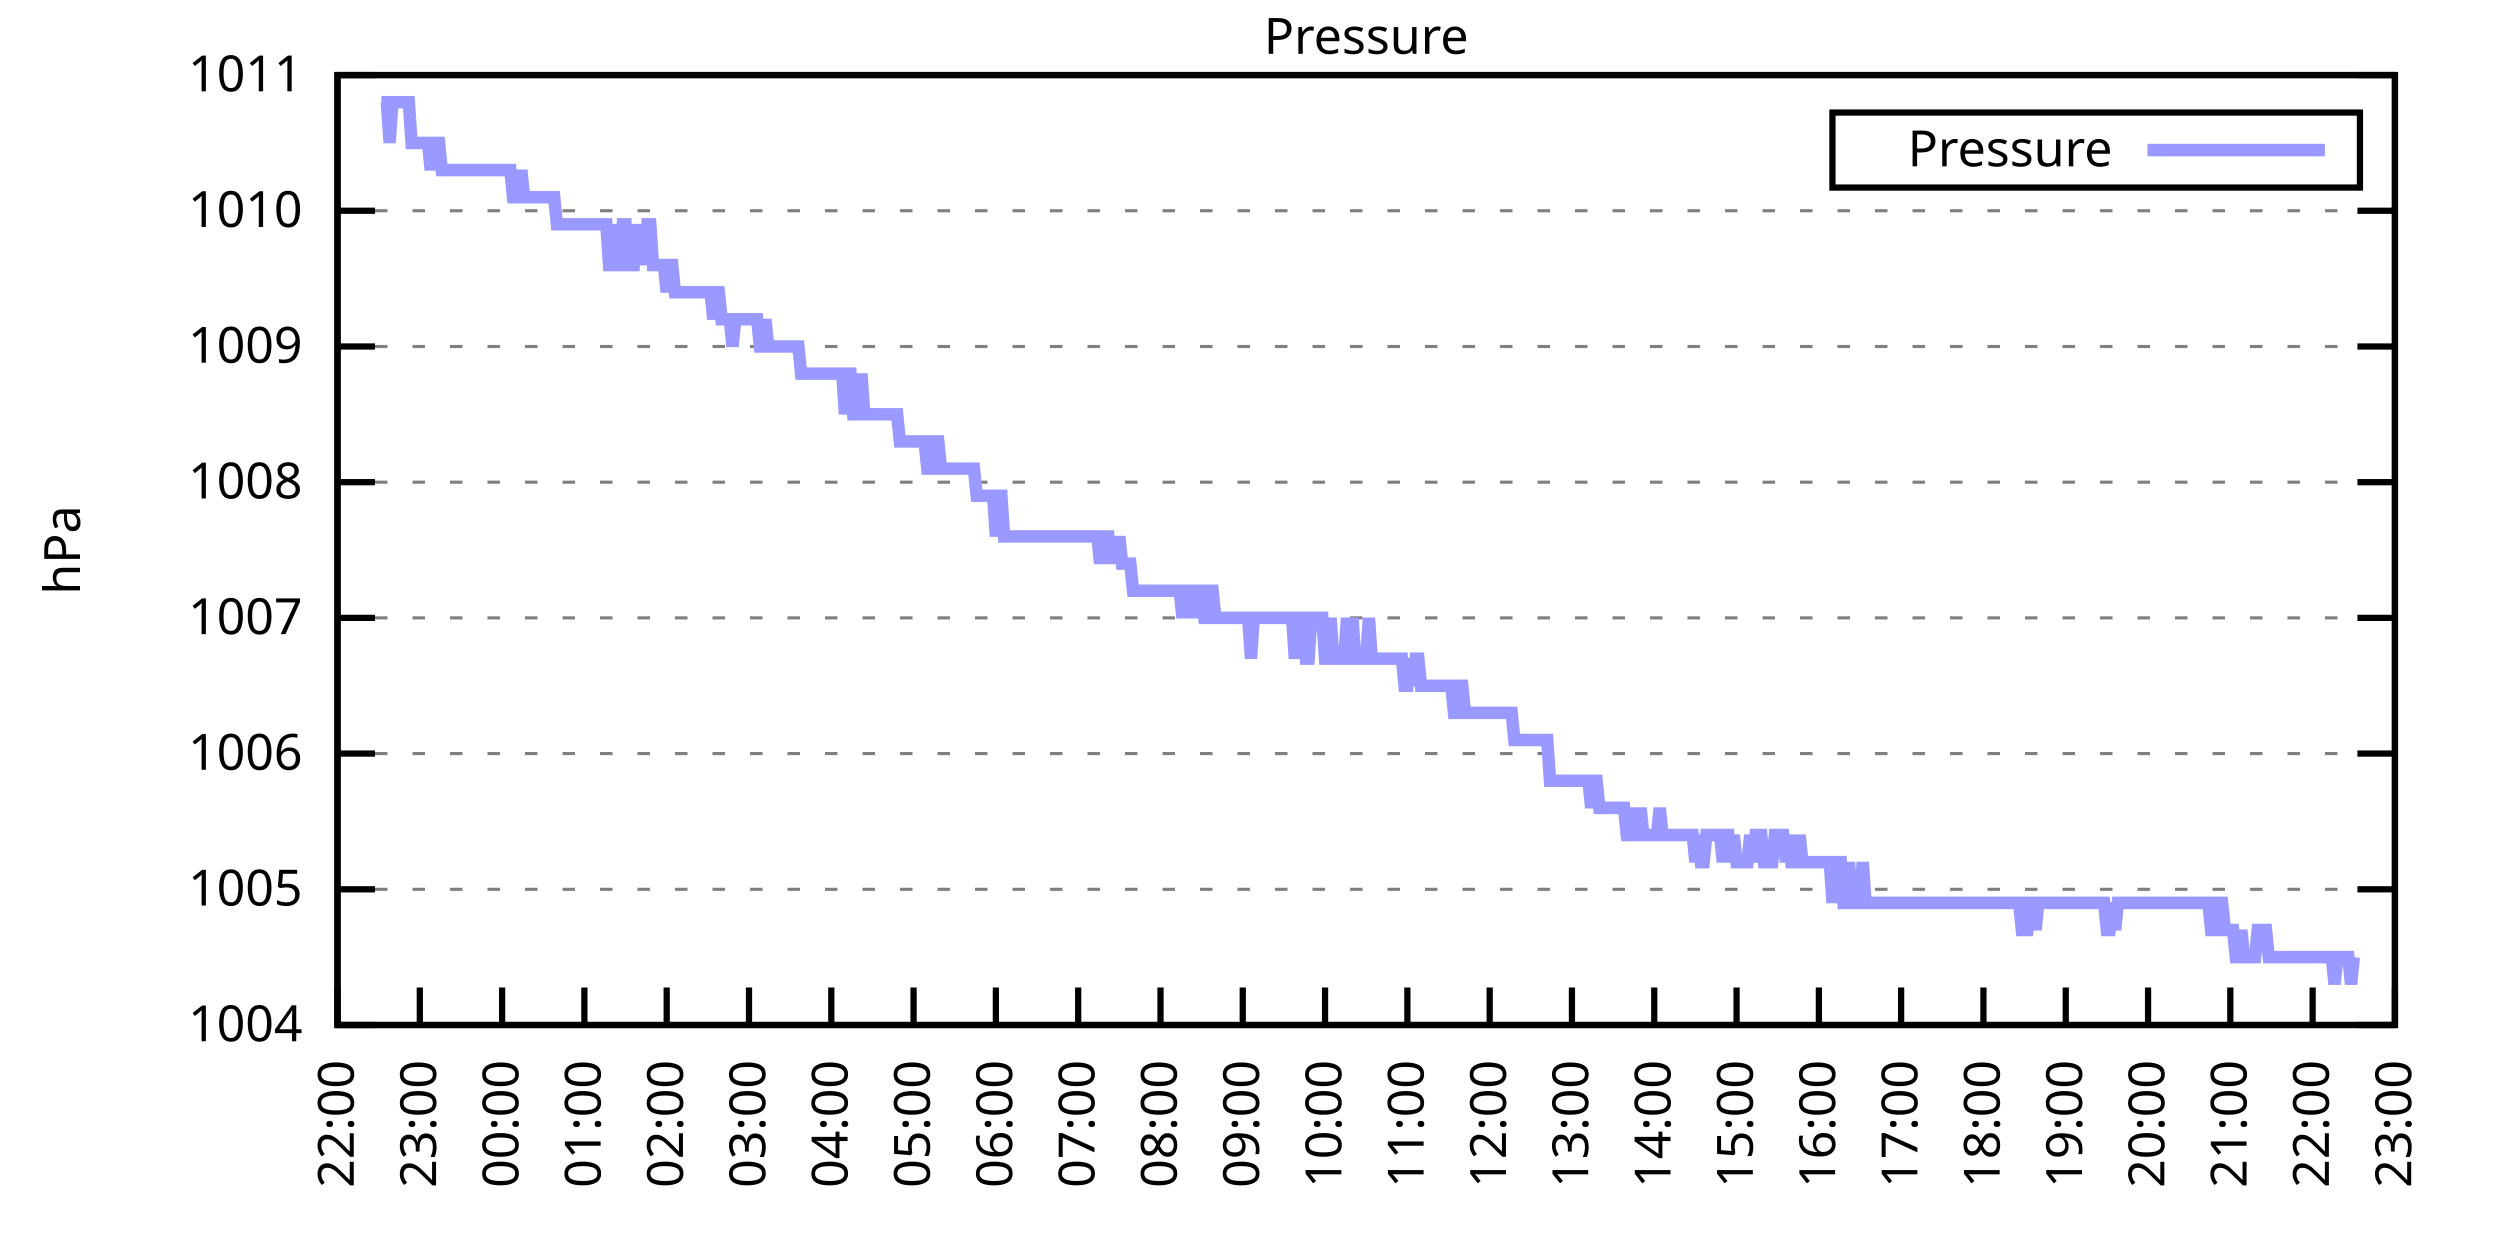
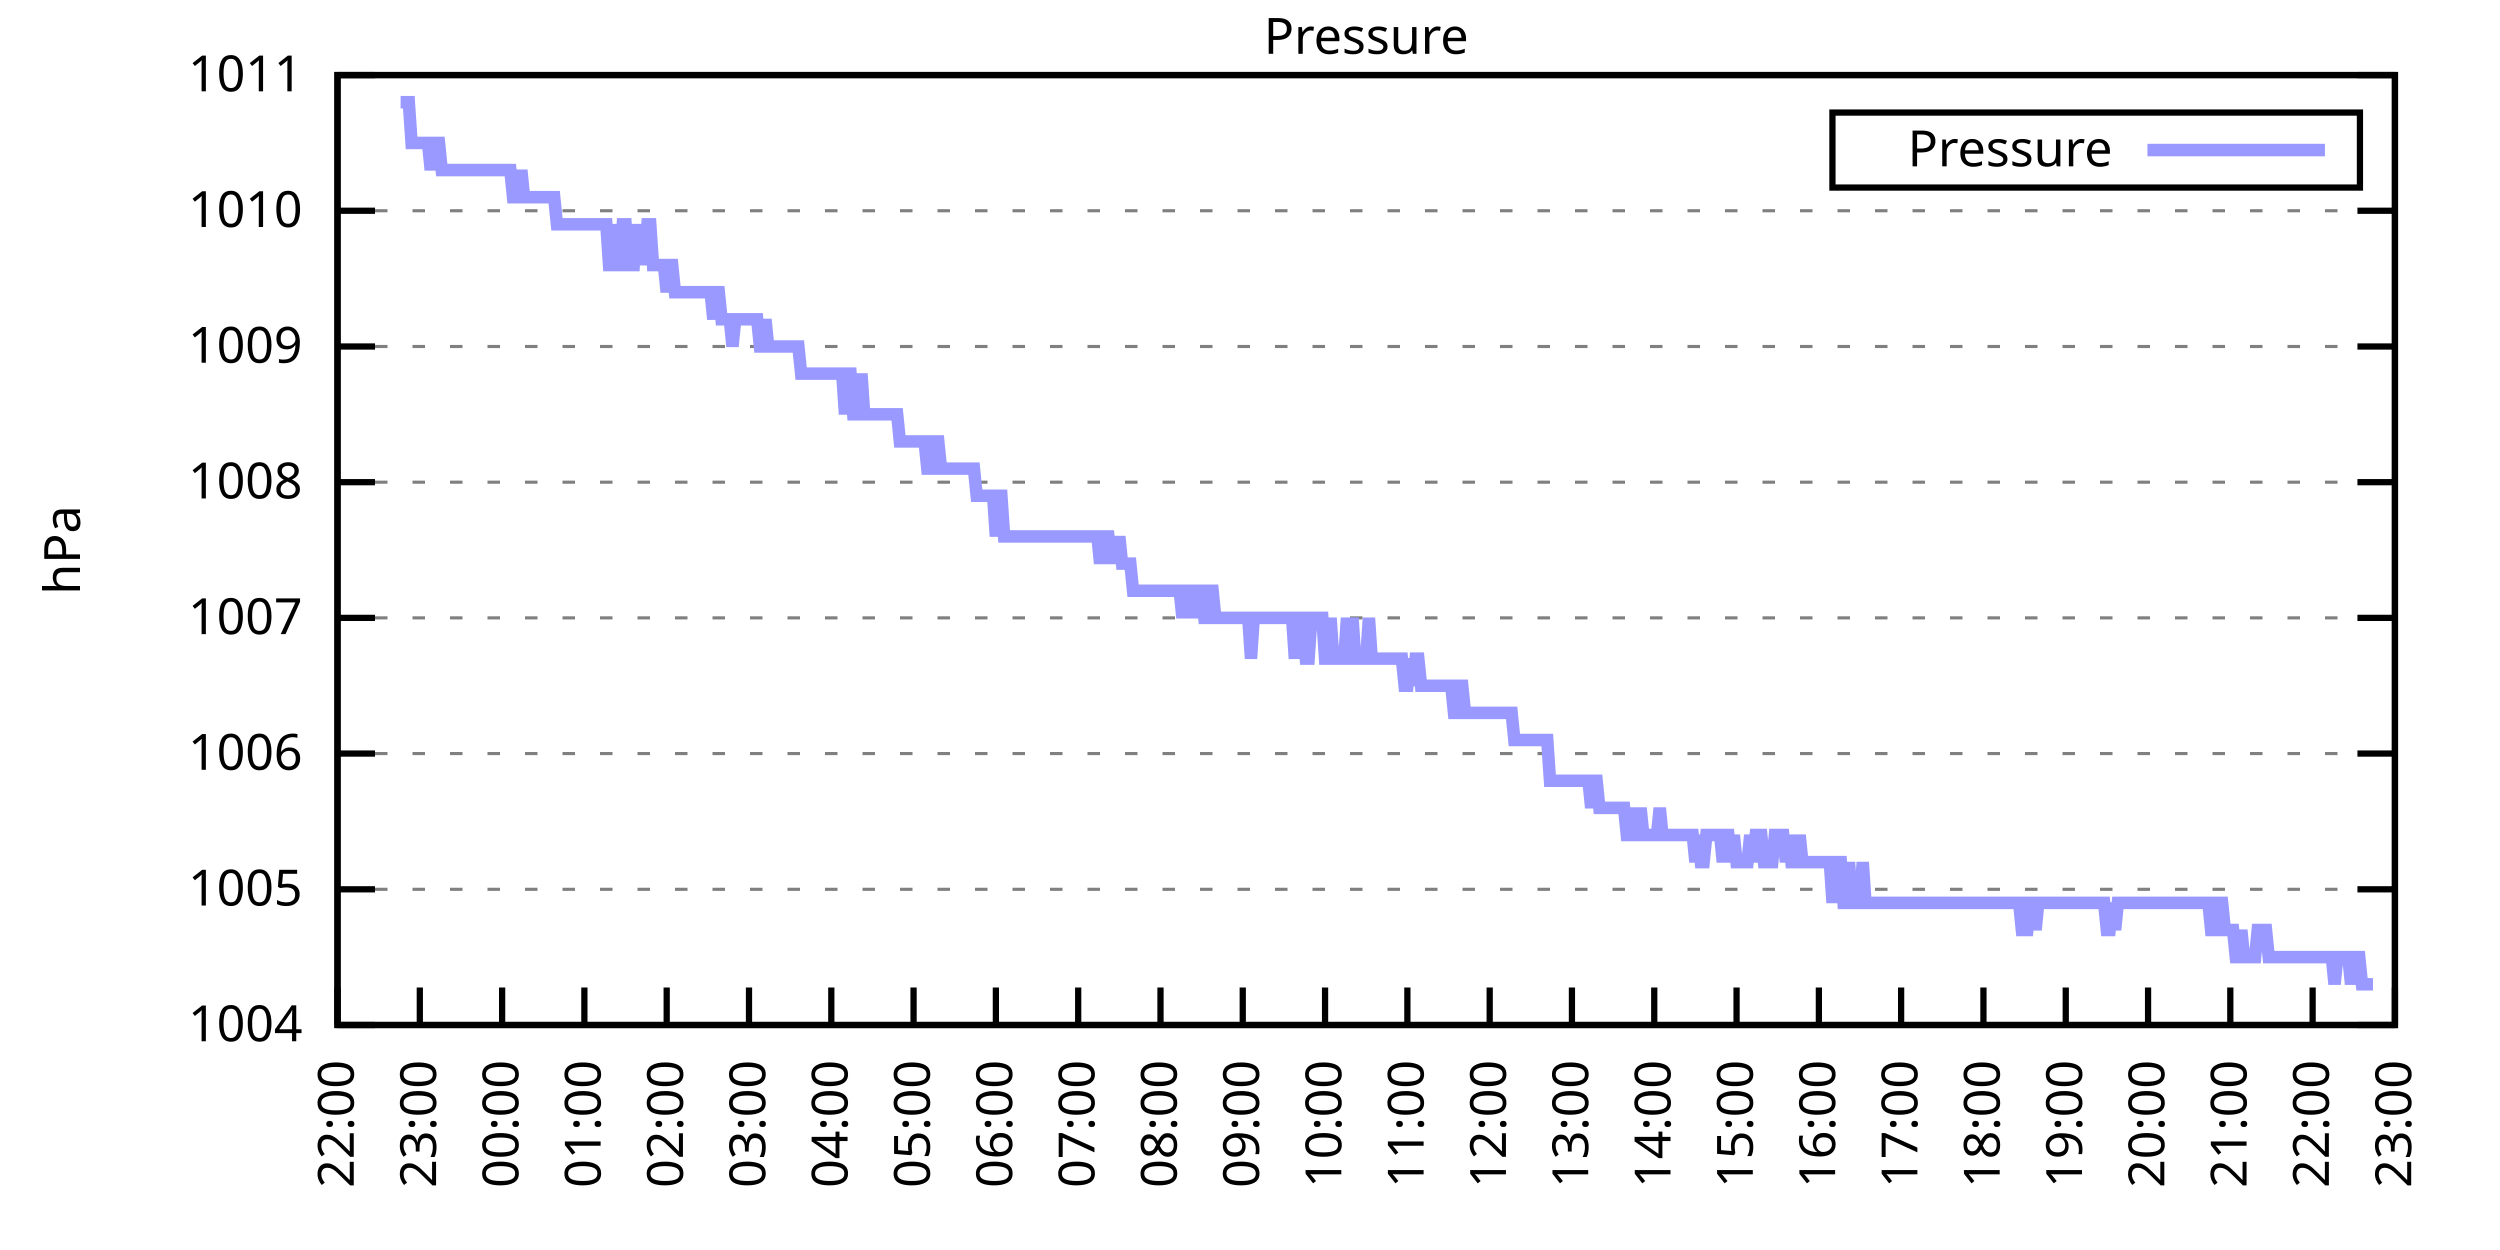
<svg xmlns="http://www.w3.org/2000/svg" xmlns:xlink="http://www.w3.org/1999/xlink" width="400" height="200" viewBox="0 0 400 200">
  <g id="gnuplot_canvas">
    <rect x="0" y="0" width="400" height="200" fill="none" />
    <defs>
      <circle id="gpDot" r="0.5" stroke-width="0.5" stroke="currentColor" />
      <path id="gpPt0" stroke-width="0.333" stroke="currentColor" d="M-1,0 h2 M0,-1 v2" />
      <path id="gpPt1" stroke-width="0.333" stroke="currentColor" d="M-1,-1 L1,1 M1,-1 L-1,1" />
      <path id="gpPt2" stroke-width="0.333" stroke="currentColor" d="M-1,0 L1,0 M0,-1 L0,1 M-1,-1 L1,1 M-1,1 L1,-1" />
      <rect id="gpPt3" stroke-width="0.333" stroke="currentColor" x="-1" y="-1" width="2" height="2" />
      <rect id="gpPt4" stroke-width="0.333" stroke="currentColor" fill="currentColor" x="-1" y="-1" width="2" height="2" />
      <circle id="gpPt5" stroke-width="0.333" stroke="currentColor" cx="0" cy="0" r="1" />
      <use xlink:href="#gpPt5" id="gpPt6" fill="currentColor" stroke="none" />
      <path id="gpPt7" stroke-width="0.333" stroke="currentColor" d="M0,-1.33 L-1.33,0.67 L1.33,0.67 z" />
      <use xlink:href="#gpPt7" id="gpPt8" fill="currentColor" stroke="none" />
      <use xlink:href="#gpPt7" id="gpPt9" stroke="currentColor" transform="rotate(180)" />
      <use xlink:href="#gpPt9" id="gpPt10" fill="currentColor" stroke="none" />
      <use xlink:href="#gpPt3" id="gpPt11" stroke="currentColor" transform="rotate(45)" />
      <use xlink:href="#gpPt11" id="gpPt12" fill="currentColor" stroke="none" />
      <path id="gpPt13" stroke-width="0.333" stroke="currentColor" d="M0,1.330 L1.265,0.411 L0.782,-1.067 L-0.782,-1.076 L-1.265,0.411 z" />
      <use xlink:href="#gpPt13" id="gpPt14" fill="currentColor" stroke="none" />
      <filter id="textbox" filterUnits="objectBoundingBox" x="0" y="0" height="1" width="1">
        <feFlood flood-color="white" flood-opacity="1" result="bgnd" />
        <feComposite in="SourceGraphic" in2="bgnd" operator="atop" />
      </filter>
      <filter id="greybox" filterUnits="objectBoundingBox" x="0" y="0" height="1" width="1">
        <feFlood flood-color="lightgrey" flood-opacity="1" result="grey" />
        <feComposite in="SourceGraphic" in2="grey" operator="atop" />
      </filter>
    </defs>
    <g fill="none" color="white" stroke="currentColor" stroke-width="1.00" stroke-linecap="butt" stroke-linejoin="miter">
</g>
    <g fill="none" color="black" stroke="currentColor" stroke-width="1.00" stroke-linecap="butt" stroke-linejoin="miter">
      <g stroke="none" shape-rendering="crispEdges">
        <polygon fill="rgb(255, 255, 255)" points="54.00,164.00 383.18,164.00 383.18,12.02 54.00,12.02 " />
      </g>
    </g>
    <g fill="none" color="black" stroke="currentColor" stroke-width="1.00" stroke-linecap="butt" stroke-linejoin="miter">
</g>
    <g fill="none" color="black" stroke="black" stroke-width="0.50" stroke-linecap="butt" stroke-linejoin="miter">
</g>
    <g fill="none" color="gray" stroke="currentColor" stroke-width="0.50" stroke-linecap="butt" stroke-linejoin="miter">
      <path stroke="gray" stroke-dasharray="2,4" class="gridline" d="M54.00,164.00 L383.19,164.00  " />
    </g>
    <g fill="none" color="gray" stroke="gray" stroke-width="1.00" stroke-linecap="butt" stroke-linejoin="miter">
</g>
    <g fill="none" color="black" stroke="currentColor" stroke-width="1.00" stroke-linecap="butt" stroke-linejoin="miter">
      <path stroke="black" d="M54.00,164.00 L60.00,164.00 M383.19,164.00 L377.19,164.00  " />
      <g transform="translate(48.40,166.60)" stroke="none" fill="black" font-family="Sans" font-size="8.00" text-anchor="end">
        <text>
          <tspan font-family="Sans"> 1004</tspan>
        </text>
      </g>
    </g>
    <g fill="none" color="black" stroke="currentColor" stroke-width="1.00" stroke-linecap="butt" stroke-linejoin="miter">
</g>
    <g fill="none" color="black" stroke="black" stroke-width="0.50" stroke-linecap="butt" stroke-linejoin="miter">
</g>
    <g fill="none" color="gray" stroke="currentColor" stroke-width="0.50" stroke-linecap="butt" stroke-linejoin="miter">
      <path stroke="gray" stroke-dasharray="2,4" class="gridline" d="M54.00,142.29 L383.19,142.29  " />
    </g>
    <g fill="none" color="gray" stroke="gray" stroke-width="1.00" stroke-linecap="butt" stroke-linejoin="miter">
</g>
    <g fill="none" color="black" stroke="currentColor" stroke-width="1.00" stroke-linecap="butt" stroke-linejoin="miter">
      <path stroke="black" d="M54.00,142.29 L60.00,142.29 M383.19,142.29 L377.19,142.29  " />
      <g transform="translate(48.40,144.89)" stroke="none" fill="black" font-family="Sans" font-size="8.00" text-anchor="end">
        <text>
          <tspan font-family="Sans"> 1005</tspan>
        </text>
      </g>
    </g>
    <g fill="none" color="black" stroke="currentColor" stroke-width="1.00" stroke-linecap="butt" stroke-linejoin="miter">
</g>
    <g fill="none" color="black" stroke="black" stroke-width="0.50" stroke-linecap="butt" stroke-linejoin="miter">
</g>
    <g fill="none" color="gray" stroke="currentColor" stroke-width="0.50" stroke-linecap="butt" stroke-linejoin="miter">
      <path stroke="gray" stroke-dasharray="2,4" class="gridline" d="M54.00,120.57 L383.19,120.57  " />
    </g>
    <g fill="none" color="gray" stroke="gray" stroke-width="1.00" stroke-linecap="butt" stroke-linejoin="miter">
</g>
    <g fill="none" color="black" stroke="currentColor" stroke-width="1.00" stroke-linecap="butt" stroke-linejoin="miter">
      <path stroke="black" d="M54.00,120.57 L60.00,120.57 M383.19,120.57 L377.19,120.57  " />
      <g transform="translate(48.40,123.17)" stroke="none" fill="black" font-family="Sans" font-size="8.00" text-anchor="end">
        <text>
          <tspan font-family="Sans"> 1006</tspan>
        </text>
      </g>
    </g>
    <g fill="none" color="black" stroke="currentColor" stroke-width="1.00" stroke-linecap="butt" stroke-linejoin="miter">
</g>
    <g fill="none" color="black" stroke="black" stroke-width="0.50" stroke-linecap="butt" stroke-linejoin="miter">
</g>
    <g fill="none" color="gray" stroke="currentColor" stroke-width="0.50" stroke-linecap="butt" stroke-linejoin="miter">
      <path stroke="gray" stroke-dasharray="2,4" class="gridline" d="M54.00,98.86 L383.19,98.86  " />
    </g>
    <g fill="none" color="gray" stroke="gray" stroke-width="1.00" stroke-linecap="butt" stroke-linejoin="miter">
</g>
    <g fill="none" color="black" stroke="currentColor" stroke-width="1.00" stroke-linecap="butt" stroke-linejoin="miter">
      <path stroke="black" d="M54.00,98.86 L60.00,98.86 M383.19,98.86 L377.19,98.86  " />
      <g transform="translate(48.40,101.46)" stroke="none" fill="black" font-family="Sans" font-size="8.00" text-anchor="end">
        <text>
          <tspan font-family="Sans"> 1007</tspan>
        </text>
      </g>
    </g>
    <g fill="none" color="black" stroke="currentColor" stroke-width="1.00" stroke-linecap="butt" stroke-linejoin="miter">
</g>
    <g fill="none" color="black" stroke="black" stroke-width="0.50" stroke-linecap="butt" stroke-linejoin="miter">
</g>
    <g fill="none" color="gray" stroke="currentColor" stroke-width="0.50" stroke-linecap="butt" stroke-linejoin="miter">
      <path stroke="gray" stroke-dasharray="2,4" class="gridline" d="M54.00,77.15 L383.19,77.15  " />
    </g>
    <g fill="none" color="gray" stroke="gray" stroke-width="1.00" stroke-linecap="butt" stroke-linejoin="miter">
</g>
    <g fill="none" color="black" stroke="currentColor" stroke-width="1.00" stroke-linecap="butt" stroke-linejoin="miter">
      <path stroke="black" d="M54.00,77.15 L60.00,77.15 M383.19,77.15 L377.19,77.15  " />
      <g transform="translate(48.40,79.75)" stroke="none" fill="black" font-family="Sans" font-size="8.00" text-anchor="end">
        <text>
          <tspan font-family="Sans"> 1008</tspan>
        </text>
      </g>
    </g>
    <g fill="none" color="black" stroke="currentColor" stroke-width="1.00" stroke-linecap="butt" stroke-linejoin="miter">
</g>
    <g fill="none" color="black" stroke="black" stroke-width="0.50" stroke-linecap="butt" stroke-linejoin="miter">
</g>
    <g fill="none" color="gray" stroke="currentColor" stroke-width="0.50" stroke-linecap="butt" stroke-linejoin="miter">
      <path stroke="gray" stroke-dasharray="2,4" class="gridline" d="M54.00,55.44 L383.19,55.44  " />
    </g>
    <g fill="none" color="gray" stroke="gray" stroke-width="1.00" stroke-linecap="butt" stroke-linejoin="miter">
</g>
    <g fill="none" color="black" stroke="currentColor" stroke-width="1.00" stroke-linecap="butt" stroke-linejoin="miter">
      <path stroke="black" d="M54.00,55.44 L60.00,55.44 M383.19,55.44 L377.19,55.44  " />
      <g transform="translate(48.40,58.04)" stroke="none" fill="black" font-family="Sans" font-size="8.00" text-anchor="end">
        <text>
          <tspan font-family="Sans"> 1009</tspan>
        </text>
      </g>
    </g>
    <g fill="none" color="black" stroke="currentColor" stroke-width="1.00" stroke-linecap="butt" stroke-linejoin="miter">
</g>
    <g fill="none" color="black" stroke="black" stroke-width="0.50" stroke-linecap="butt" stroke-linejoin="miter">
</g>
    <g fill="none" color="gray" stroke="currentColor" stroke-width="0.50" stroke-linecap="butt" stroke-linejoin="miter">
      <path stroke="gray" stroke-dasharray="2,4" class="gridline" d="M54.00,33.72 L383.19,33.72  " />
    </g>
    <g fill="none" color="gray" stroke="gray" stroke-width="1.00" stroke-linecap="butt" stroke-linejoin="miter">
</g>
    <g fill="none" color="black" stroke="currentColor" stroke-width="1.00" stroke-linecap="butt" stroke-linejoin="miter">
      <path stroke="black" d="M54.00,33.72 L60.00,33.72 M383.19,33.72 L377.19,33.72  " />
      <g transform="translate(48.40,36.32)" stroke="none" fill="black" font-family="Sans" font-size="8.00" text-anchor="end">
        <text>
          <tspan font-family="Sans"> 1010</tspan>
        </text>
      </g>
    </g>
    <g fill="none" color="black" stroke="currentColor" stroke-width="1.00" stroke-linecap="butt" stroke-linejoin="miter">
</g>
    <g fill="none" color="black" stroke="black" stroke-width="0.50" stroke-linecap="butt" stroke-linejoin="miter">
</g>
    <g fill="none" color="gray" stroke="currentColor" stroke-width="0.50" stroke-linecap="butt" stroke-linejoin="miter">
      <path stroke="gray" stroke-dasharray="2,4" class="gridline" d="M54.00,12.01 L383.19,12.01  " />
    </g>
    <g fill="none" color="gray" stroke="gray" stroke-width="1.00" stroke-linecap="butt" stroke-linejoin="miter">
</g>
    <g fill="none" color="black" stroke="currentColor" stroke-width="1.00" stroke-linecap="butt" stroke-linejoin="miter">
      <path stroke="black" d="M54.00,12.01 L60.00,12.01 M383.19,12.01 L377.19,12.01  " />
      <g transform="translate(48.40,14.61)" stroke="none" fill="black" font-family="Sans" font-size="8.00" text-anchor="end">
        <text>
          <tspan font-family="Sans"> 1011</tspan>
        </text>
      </g>
    </g>
    <g fill="none" color="black" stroke="currentColor" stroke-width="1.00" stroke-linecap="butt" stroke-linejoin="miter">
      <path stroke="black" d="M54.00,164.00 L54.00,158.00  " />
      <g transform="translate(56.60,169.60) rotate(270.00)" stroke="none" fill="black" font-family="Sans" font-size="8.00" text-anchor="end">
        <text>
          <tspan font-family="Sans">22:00</tspan>
        </text>
      </g>
    </g>
    <g fill="none" color="black" stroke="currentColor" stroke-width="1.00" stroke-linecap="butt" stroke-linejoin="miter">
      <path stroke="black" d="M67.17,164.00 L67.17,158.00  " />
      <g transform="translate(69.77,169.60) rotate(270.00)" stroke="none" fill="black" font-family="Sans" font-size="8.00" text-anchor="end">
        <text>
          <tspan font-family="Sans">23:00</tspan>
        </text>
      </g>
    </g>
    <g fill="none" color="black" stroke="currentColor" stroke-width="1.00" stroke-linecap="butt" stroke-linejoin="miter">
      <path stroke="black" d="M80.34,164.00 L80.34,158.00  " />
      <g transform="translate(82.94,169.60) rotate(270.00)" stroke="none" fill="black" font-family="Sans" font-size="8.00" text-anchor="end">
        <text>
          <tspan font-family="Sans">00:00</tspan>
        </text>
      </g>
    </g>
    <g fill="none" color="black" stroke="currentColor" stroke-width="1.00" stroke-linecap="butt" stroke-linejoin="miter">
      <path stroke="black" d="M93.50,164.00 L93.50,158.00  " />
      <g transform="translate(96.10,169.60) rotate(270.00)" stroke="none" fill="black" font-family="Sans" font-size="8.00" text-anchor="end">
        <text>
          <tspan font-family="Sans">01:00</tspan>
        </text>
      </g>
    </g>
    <g fill="none" color="black" stroke="currentColor" stroke-width="1.00" stroke-linecap="butt" stroke-linejoin="miter">
      <path stroke="black" d="M106.67,164.00 L106.67,158.00  " />
      <g transform="translate(109.27,169.60) rotate(270.00)" stroke="none" fill="black" font-family="Sans" font-size="8.00" text-anchor="end">
        <text>
          <tspan font-family="Sans">02:00</tspan>
        </text>
      </g>
    </g>
    <g fill="none" color="black" stroke="currentColor" stroke-width="1.00" stroke-linecap="butt" stroke-linejoin="miter">
      <path stroke="black" d="M119.84,164.00 L119.84,158.00  " />
      <g transform="translate(122.44,169.60) rotate(270.00)" stroke="none" fill="black" font-family="Sans" font-size="8.00" text-anchor="end">
        <text>
          <tspan font-family="Sans">03:00</tspan>
        </text>
      </g>
    </g>
    <g fill="none" color="black" stroke="currentColor" stroke-width="1.00" stroke-linecap="butt" stroke-linejoin="miter">
      <path stroke="black" d="M133.01,164.00 L133.01,158.00  " />
      <g transform="translate(135.61,169.60) rotate(270.00)" stroke="none" fill="black" font-family="Sans" font-size="8.00" text-anchor="end">
        <text>
          <tspan font-family="Sans">04:00</tspan>
        </text>
      </g>
    </g>
    <g fill="none" color="black" stroke="currentColor" stroke-width="1.00" stroke-linecap="butt" stroke-linejoin="miter">
      <path stroke="black" d="M146.17,164.00 L146.17,158.00  " />
      <g transform="translate(148.77,169.60) rotate(270.00)" stroke="none" fill="black" font-family="Sans" font-size="8.00" text-anchor="end">
        <text>
          <tspan font-family="Sans">05:00</tspan>
        </text>
      </g>
    </g>
    <g fill="none" color="black" stroke="currentColor" stroke-width="1.00" stroke-linecap="butt" stroke-linejoin="miter">
      <path stroke="black" d="M159.34,164.00 L159.34,158.00  " />
      <g transform="translate(161.94,169.60) rotate(270.00)" stroke="none" fill="black" font-family="Sans" font-size="8.00" text-anchor="end">
        <text>
          <tspan font-family="Sans">06:00</tspan>
        </text>
      </g>
    </g>
    <g fill="none" color="black" stroke="currentColor" stroke-width="1.00" stroke-linecap="butt" stroke-linejoin="miter">
      <path stroke="black" d="M172.51,164.00 L172.51,158.00  " />
      <g transform="translate(175.11,169.60) rotate(270.00)" stroke="none" fill="black" font-family="Sans" font-size="8.00" text-anchor="end">
        <text>
          <tspan font-family="Sans">07:00</tspan>
        </text>
      </g>
    </g>
    <g fill="none" color="black" stroke="currentColor" stroke-width="1.00" stroke-linecap="butt" stroke-linejoin="miter">
      <path stroke="black" d="M185.68,164.00 L185.68,158.00  " />
      <g transform="translate(188.28,169.60) rotate(270.00)" stroke="none" fill="black" font-family="Sans" font-size="8.00" text-anchor="end">
        <text>
          <tspan font-family="Sans">08:00</tspan>
        </text>
      </g>
    </g>
    <g fill="none" color="black" stroke="currentColor" stroke-width="1.00" stroke-linecap="butt" stroke-linejoin="miter">
      <path stroke="black" d="M198.84,164.00 L198.84,158.00  " />
      <g transform="translate(201.44,169.60) rotate(270.00)" stroke="none" fill="black" font-family="Sans" font-size="8.00" text-anchor="end">
        <text>
          <tspan font-family="Sans">09:00</tspan>
        </text>
      </g>
    </g>
    <g fill="none" color="black" stroke="currentColor" stroke-width="1.00" stroke-linecap="butt" stroke-linejoin="miter">
      <path stroke="black" d="M212.01,164.00 L212.01,158.00  " />
      <g transform="translate(214.61,169.60) rotate(270.00)" stroke="none" fill="black" font-family="Sans" font-size="8.00" text-anchor="end">
        <text>
          <tspan font-family="Sans">10:00</tspan>
        </text>
      </g>
    </g>
    <g fill="none" color="black" stroke="currentColor" stroke-width="1.00" stroke-linecap="butt" stroke-linejoin="miter">
      <path stroke="black" d="M225.18,164.00 L225.18,158.00  " />
      <g transform="translate(227.78,169.60) rotate(270.00)" stroke="none" fill="black" font-family="Sans" font-size="8.00" text-anchor="end">
        <text>
          <tspan font-family="Sans">11:00</tspan>
        </text>
      </g>
    </g>
    <g fill="none" color="black" stroke="currentColor" stroke-width="1.00" stroke-linecap="butt" stroke-linejoin="miter">
      <path stroke="black" d="M238.35,164.00 L238.35,158.00  " />
      <g transform="translate(240.95,169.60) rotate(270.00)" stroke="none" fill="black" font-family="Sans" font-size="8.00" text-anchor="end">
        <text>
          <tspan font-family="Sans">12:00</tspan>
        </text>
      </g>
    </g>
    <g fill="none" color="black" stroke="currentColor" stroke-width="1.00" stroke-linecap="butt" stroke-linejoin="miter">
      <path stroke="black" d="M251.51,164.00 L251.51,158.00  " />
      <g transform="translate(254.11,169.60) rotate(270.00)" stroke="none" fill="black" font-family="Sans" font-size="8.00" text-anchor="end">
        <text>
          <tspan font-family="Sans">13:00</tspan>
        </text>
      </g>
    </g>
    <g fill="none" color="black" stroke="currentColor" stroke-width="1.00" stroke-linecap="butt" stroke-linejoin="miter">
      <path stroke="black" d="M264.68,164.00 L264.68,158.00  " />
      <g transform="translate(267.28,169.60) rotate(270.00)" stroke="none" fill="black" font-family="Sans" font-size="8.00" text-anchor="end">
        <text>
          <tspan font-family="Sans">14:00</tspan>
        </text>
      </g>
    </g>
    <g fill="none" color="black" stroke="currentColor" stroke-width="1.00" stroke-linecap="butt" stroke-linejoin="miter">
      <path stroke="black" d="M277.85,164.00 L277.85,158.00  " />
      <g transform="translate(280.45,169.60) rotate(270.00)" stroke="none" fill="black" font-family="Sans" font-size="8.00" text-anchor="end">
        <text>
          <tspan font-family="Sans">15:00</tspan>
        </text>
      </g>
    </g>
    <g fill="none" color="black" stroke="currentColor" stroke-width="1.00" stroke-linecap="butt" stroke-linejoin="miter">
      <path stroke="black" d="M291.02,164.00 L291.02,158.00  " />
      <g transform="translate(293.62,169.60) rotate(270.00)" stroke="none" fill="black" font-family="Sans" font-size="8.00" text-anchor="end">
        <text>
          <tspan font-family="Sans">16:00</tspan>
        </text>
      </g>
    </g>
    <g fill="none" color="black" stroke="currentColor" stroke-width="1.00" stroke-linecap="butt" stroke-linejoin="miter">
      <path stroke="black" d="M304.18,164.00 L304.18,158.00  " />
      <g transform="translate(306.78,169.60) rotate(270.00)" stroke="none" fill="black" font-family="Sans" font-size="8.00" text-anchor="end">
        <text>
          <tspan font-family="Sans">17:00</tspan>
        </text>
      </g>
    </g>
    <g fill="none" color="black" stroke="currentColor" stroke-width="1.00" stroke-linecap="butt" stroke-linejoin="miter">
      <path stroke="black" d="M317.35,164.00 L317.35,158.00  " />
      <g transform="translate(319.95,169.60) rotate(270.00)" stroke="none" fill="black" font-family="Sans" font-size="8.00" text-anchor="end">
        <text>
          <tspan font-family="Sans">18:00</tspan>
        </text>
      </g>
    </g>
    <g fill="none" color="black" stroke="currentColor" stroke-width="1.00" stroke-linecap="butt" stroke-linejoin="miter">
      <path stroke="black" d="M330.52,164.00 L330.52,158.00  " />
      <g transform="translate(333.12,169.60) rotate(270.00)" stroke="none" fill="black" font-family="Sans" font-size="8.00" text-anchor="end">
        <text>
          <tspan font-family="Sans">19:00</tspan>
        </text>
      </g>
    </g>
    <g fill="none" color="black" stroke="currentColor" stroke-width="1.00" stroke-linecap="butt" stroke-linejoin="miter">
      <path stroke="black" d="M343.69,164.00 L343.69,158.00  " />
      <g transform="translate(346.29,169.60) rotate(270.00)" stroke="none" fill="black" font-family="Sans" font-size="8.00" text-anchor="end">
        <text>
          <tspan font-family="Sans">20:00</tspan>
        </text>
      </g>
    </g>
    <g fill="none" color="black" stroke="currentColor" stroke-width="1.00" stroke-linecap="butt" stroke-linejoin="miter">
      <path stroke="black" d="M356.85,164.00 L356.85,158.00  " />
      <g transform="translate(359.45,169.60) rotate(270.00)" stroke="none" fill="black" font-family="Sans" font-size="8.00" text-anchor="end">
        <text>
          <tspan font-family="Sans">21:00</tspan>
        </text>
      </g>
    </g>
    <g fill="none" color="black" stroke="currentColor" stroke-width="1.00" stroke-linecap="butt" stroke-linejoin="miter">
      <path stroke="black" d="M370.02,164.00 L370.02,158.00  " />
      <g transform="translate(372.62,169.60) rotate(270.00)" stroke="none" fill="black" font-family="Sans" font-size="8.00" text-anchor="end">
        <text>
          <tspan font-family="Sans">22:00</tspan>
        </text>
      </g>
    </g>
    <g fill="none" color="black" stroke="currentColor" stroke-width="1.00" stroke-linecap="butt" stroke-linejoin="miter">
      <path stroke="black" d="M383.19,164.00 L383.19,158.00  " />
      <g transform="translate(385.79,169.60) rotate(270.00)" stroke="none" fill="black" font-family="Sans" font-size="8.00" text-anchor="end">
        <text>
          <tspan font-family="Sans">23:00</tspan>
        </text>
      </g>
    </g>
    <g fill="none" color="black" stroke="currentColor" stroke-width="1.00" stroke-linecap="butt" stroke-linejoin="miter">
</g>
    <g fill="none" color="black" stroke="currentColor" stroke-width="1.00" stroke-linecap="butt" stroke-linejoin="miter">
      <path stroke="black" d="M54.00,12.01 L54.00,164.00 L383.19,164.00 L383.19,12.01 L54.00,12.01 Z  " />
    </g>
    <g fill="none" color="black" stroke="currentColor" stroke-width="1.00" stroke-linecap="butt" stroke-linejoin="miter">
</g>
    <g fill="none" color="black" stroke="currentColor" stroke-width="1.00" stroke-linecap="butt" stroke-linejoin="miter">
      <path stroke="black" d="M293.19,30.01 L293.19,18.01 L377.59,18.01 L377.59,30.01 L293.19,30.01 Z  " />
    </g>
    <g id="Pressure_plot_1">
      <g fill="none" color="white" stroke="black" stroke-width="2.00" stroke-linecap="butt" stroke-linejoin="miter">
</g>
      <g fill="none" color="black" stroke="currentColor" stroke-width="2.00" stroke-linecap="butt" stroke-linejoin="miter">
        <g transform="translate(337.99,26.61)" stroke="none" fill="black" font-family="Sans" font-size="8.00" text-anchor="end">
          <text>
            <tspan font-family="Sans">Pressure</tspan>
          </text>
        </g>
      </g>
      <g fill="none" color="black" stroke="currentColor" stroke-width="2.00" stroke-linecap="butt" stroke-linejoin="miter">
-         <path stroke="rgb(153, 153, 255)" d="M343.59,24.01 L371.99,24.01 M61.02,16.35 L61.46,16.35 L61.90,16.35 L62.34,22.87 L62.78,16.35 L63.22,16.35   L63.66,16.35 L64.10,16.35 L64.53,16.35 L64.97,16.35 L65.41,16.35 L65.85,22.87 L66.29,22.87 L66.73,22.87   L67.17,22.87 L67.61,22.87 L68.05,22.87 L68.48,22.87 L68.92,27.21 L69.36,22.87 L69.80,22.87 L70.24,22.87   L70.68,27.21 L71.12,27.21 L71.56,27.21 L72.00,27.21 L72.43,27.21 L72.87,27.21 L73.31,27.21 L73.75,27.21   L74.19,27.21 L74.63,27.21 L75.07,27.21 L75.51,27.21 L75.95,27.21 L76.38,27.21 L76.82,27.21 L77.26,27.21   L77.70,27.21 L78.14,27.21 L78.58,27.21 L79.02,27.21 L79.46,27.21 L79.90,27.21 L80.34,27.21 L80.77,27.21   L81.21,27.21 L81.65,27.21 L82.09,31.55 L82.53,31.55 L82.97,31.55 L83.41,27.21 L83.85,31.55 L84.29,31.55   L84.72,31.55 L85.16,31.55 L85.60,31.55 L86.04,31.55 L86.48,31.55 L86.92,31.55 L87.36,31.55 L87.80,31.55   L88.24,31.55 L88.67,31.55 L89.11,35.89 L89.55,35.89 L89.99,35.89 L90.43,35.89 L90.87,35.89 L91.31,35.89   L91.75,35.89 L92.19,35.89 L92.62,35.89 L93.06,35.89 L93.50,35.89 L93.94,35.89 L94.38,35.89 L94.82,35.89   L95.26,35.89 L95.70,35.89 L96.14,35.89 L96.58,35.89 L97.01,35.89 L97.45,42.41 L97.89,42.41 L98.33,35.89   L98.77,42.41 L99.21,42.41 L99.65,35.89 L100.09,35.89 L100.53,42.41 L100.96,42.41 L101.40,42.41 L101.84,35.89   L102.28,42.41 L102.72,35.89 L103.16,42.41 L103.60,35.89 L104.04,35.89 L104.48,42.41 L104.91,42.41 L105.35,42.41   L105.79,42.41 L106.23,42.41 L106.67,46.75 L107.11,42.41 L107.55,42.41 L107.99,46.75 L108.43,46.75 L108.87,46.75   L109.30,46.75 L109.74,46.75 L110.18,46.75 L110.62,46.75 L111.06,46.75 L111.50,46.75 L111.94,46.75 L112.38,46.75   L112.82,46.75 L113.25,46.75 L113.69,46.75 L114.13,51.09 L114.57,46.75 L115.01,46.75 L115.45,51.09 L115.89,51.09   L116.33,51.09 L116.77,51.09 L117.20,55.44 L117.64,51.09 L118.08,51.09 L118.52,51.09 L118.96,51.09 L119.40,51.09   L119.84,51.09 L120.28,51.09 L120.72,51.09 L121.15,51.09 L121.59,55.44 L122.03,55.44 L122.47,51.09 L122.91,55.44   L123.35,55.44 L123.79,55.44 L124.23,55.44 L124.67,55.44 L125.11,55.44 L125.54,55.44 L125.98,55.44 L126.42,55.44   L126.86,55.44 L127.30,55.44 L127.74,55.44 L128.18,59.78 L128.62,59.78 L129.06,59.78 L129.49,59.78 L129.93,59.78   L130.37,59.78 L130.81,59.78 L131.25,59.78 L131.69,59.78 L132.13,59.78 L132.57,59.78 L133.01,59.78 L133.44,59.78   L133.88,59.78 L134.32,59.78 L134.76,59.78 L135.20,66.29 L135.64,59.78 L136.08,59.78 L136.52,66.29 L136.96,66.29   L137.39,66.29 L137.83,59.78 L138.27,66.29 L138.71,66.29 L139.15,66.29 L139.59,66.29 L140.03,66.29 L140.47,66.29   L140.91,66.29 L141.35,66.29 L141.78,66.29 L142.22,66.29 L142.66,66.29 L143.10,66.29 L143.54,66.29 L143.98,70.63   L144.42,70.63 L144.86,70.63 L145.30,70.63 L145.73,70.63 L146.17,70.63 L146.61,70.63 L147.05,70.63 L147.49,70.63   L147.93,70.63 L148.37,74.98 L148.81,74.98 L149.25,70.63 L149.68,70.63 L150.12,70.63 L150.56,74.98 L151.00,74.98   L151.44,74.98 L151.88,74.98 L152.32,74.98 L152.76,74.98 L153.20,74.98 L153.63,74.98 L154.07,74.98 L154.51,74.98   L154.95,74.98 L155.39,74.98 L155.83,74.98 L156.27,79.32 L156.71,79.32 L157.15,79.32 L157.59,79.32 L158.02,79.32   L158.46,79.32 L158.90,79.32 L159.34,85.83 L159.78,79.32 L160.22,79.32 L160.66,85.83 L161.10,85.83 L161.54,85.83   L161.97,85.83 L162.41,85.83 L162.85,85.83 L163.29,85.83 L163.73,85.83 L164.17,85.83 L164.61,85.83 L165.05,85.83   L165.49,85.83 L165.92,85.83 L166.36,85.83 L166.80,85.83 L167.24,85.83 L167.68,85.83 L168.12,85.83 L168.56,85.83   L169.00,85.83 L169.44,85.83 L169.87,85.83 L170.31,85.83 L170.75,85.83 L171.19,85.83 L171.63,85.83 L172.07,85.83   L172.51,85.83 L172.95,85.83 L173.39,85.83 L173.83,85.83 L174.26,85.83 L174.70,85.83 L175.14,85.83 L175.58,85.83   L176.02,90.18 L176.46,85.83 L176.90,85.83 L177.34,85.83 L177.78,90.18 L178.21,85.83 L178.65,90.18 L179.09,85.83   L179.53,90.18 L179.97,90.18 L180.41,90.18 L180.85,90.18 L181.29,94.52 L181.73,94.52 L182.16,94.52 L182.60,94.52   L183.04,94.52 L183.48,94.52 L183.92,94.52 L184.36,94.52 L184.80,94.52 L185.24,94.52 L185.68,94.52 L186.11,94.52   L186.55,94.52 L186.99,94.52 L187.43,94.52 L187.87,94.52 L188.31,94.52 L188.75,94.52 L189.19,98.86 L189.63,94.52   L190.07,94.52 L190.50,94.52 L190.94,98.86 L191.38,94.52 L191.82,94.52 L192.26,94.52 L192.70,98.86 L193.14,98.86   L193.58,94.52 L194.02,94.52 L194.45,98.86 L194.89,98.86 L195.33,98.86 L195.77,98.86 L196.21,98.86 L196.65,98.86   L197.09,98.86 L197.53,98.86 L197.97,98.86 L198.40,98.86 L198.84,98.86 L199.28,98.86 L199.72,98.86 L200.16,105.38   L200.60,98.86 L201.04,98.86 L201.48,98.86 L201.92,98.86 L202.35,98.86 L202.79,98.86 L203.23,98.86 L203.67,98.86   L204.11,98.86 L204.55,98.86 L204.99,98.86 L205.43,98.86 L205.87,98.86 L206.31,98.86 L206.74,98.86 L207.18,105.38   L207.62,98.86 L208.06,98.86 L208.50,98.86 L208.94,105.38 L209.38,105.38 L209.82,98.86 L210.26,98.86 L210.69,98.86   L211.13,98.86 L211.57,98.86 L212.01,105.38 L212.45,105.38 L212.89,98.86 L213.33,105.38 L213.77,105.38 L214.21,105.38   L214.64,105.38 L215.08,105.38 L215.52,98.86 L215.96,105.38 L216.40,98.86 L216.84,105.38 L217.28,105.38 L217.72,105.38   L218.16,105.38 L218.60,105.38 L219.03,98.86 L219.47,105.38 L219.91,105.38 L220.35,105.38 L220.79,105.38 L221.23,105.38   L221.67,105.38 L222.11,105.38 L222.55,105.38 L222.98,105.38 L223.42,105.38 L223.86,105.38 L224.30,105.38 L224.74,109.72   L225.18,109.72 L225.62,105.38 L226.06,109.72 L226.50,105.38 L226.93,105.38 L227.37,109.72 L227.81,109.72 L228.25,109.72   L228.69,109.72 L229.13,109.72 L229.57,109.72 L230.01,109.72 L230.45,109.72 L230.88,109.72 L231.32,109.72 L231.76,109.72   L232.20,109.72 L232.64,114.06 L233.08,114.06 L233.52,109.72 L233.96,109.72 L234.40,114.06 L234.84,114.06 L235.27,114.06   L235.71,114.06 L236.15,114.06 L236.59,114.06 L237.03,114.06 L237.47,114.06 L237.91,114.06 L238.35,114.06 L238.79,114.06   L239.22,114.06 L239.66,114.06 L240.10,114.06 L240.54,114.06 L240.98,114.06 L241.42,114.06 L241.86,114.06 L242.30,118.40   L242.74,118.40 L243.17,118.40 L243.61,118.40 L244.05,118.40 L244.49,118.40 L244.93,118.40 L245.37,118.40 L245.81,118.40   L246.25,118.40 L246.69,118.40 L247.12,118.40 L247.56,118.40 L248.00,124.92 L248.44,124.92 L248.88,124.92 L249.32,124.92   L249.76,124.92 L250.20,124.92 L250.64,124.92 L251.08,124.92 L251.51,124.92 L251.95,124.92 L252.39,124.92 L252.83,124.92   L253.27,124.92 L253.71,124.92 L254.15,124.92 L254.59,129.26 L255.03,124.92 L255.46,124.92 L255.90,129.26 L256.34,129.26   L256.78,129.26 L257.22,129.26 L257.66,129.26 L258.10,129.26 L258.54,129.26 L258.98,129.26 L259.41,129.26 L259.85,129.26   L260.29,133.60 L260.73,133.60 L261.17,133.60 L261.61,129.26 L262.05,133.60 L262.49,129.26 L262.93,133.60 L263.36,133.60   L263.80,133.60 L264.24,133.60 L264.68,133.60 L265.12,133.60 L265.56,129.26 L266.00,133.60 L266.44,133.60 L266.88,133.60   L267.32,133.60 L267.75,133.60 L268.19,133.60 L268.63,133.60 L269.07,133.60 L269.51,133.60 L269.95,133.60 L270.39,133.60   L270.83,133.60 L271.27,137.94 L271.70,133.60 L272.14,137.94 L272.58,137.94 L273.02,133.60 L273.46,133.60 L273.90,133.60   L274.34,133.60 L274.78,133.60 L275.22,133.60 L275.65,137.94 L276.09,133.60 L276.53,133.60 L276.97,137.94 L277.41,133.60   L277.85,137.94 L278.29,137.94 L278.73,137.94 L279.17,137.94 L279.60,137.94 L280.04,133.60 L280.48,137.94 L280.92,133.60   L281.36,133.60 L281.80,133.60 L282.24,137.94 L282.68,137.94 L283.12,137.94 L283.56,137.94 L283.99,133.60 L284.43,133.60   L284.87,133.60 L285.31,133.60 L285.75,137.94 L286.19,133.60 L286.63,137.94 L287.07,137.94 L287.51,137.94 L287.94,133.60   L288.38,137.94 L288.82,137.94 L289.26,137.94 L289.70,137.94 L290.14,137.94 L290.58,137.94 L291.02,137.94 L291.46,137.94   L291.89,137.94 L292.33,137.94 L292.77,137.94 L293.21,144.46 L293.65,137.94 L294.09,137.94 L294.53,137.94 L294.97,144.46   L295.41,144.46 L295.84,137.94 L296.28,144.46 L296.72,144.46 L297.16,144.46 L297.60,144.46 L298.04,137.94 L298.48,144.46   L298.92,144.46 L299.36,144.46 L299.80,144.46 L300.23,144.46 L300.67,144.46 L301.11,144.46 L301.55,144.46 L301.99,144.46   L302.43,144.46 L302.87,144.46 L303.31,144.46 L303.75,144.46 L304.18,144.46 L304.62,144.46 L305.06,144.46 L305.50,144.46   L305.94,144.46 L306.38,144.46 L306.82,144.46 L307.26,144.46 L307.70,144.46 L308.13,144.46 L308.57,144.46 L309.01,144.46   L309.45,144.46 L309.89,144.46 L310.33,144.46 L310.77,144.46 L311.21,144.46 L311.65,144.46 L312.08,144.46 L312.52,144.46   L312.96,144.46 L313.40,144.46 L313.84,144.46 L314.28,144.46 L314.72,144.46 L315.16,144.46 L315.60,144.46 L316.04,144.46   L316.47,144.46 L316.91,144.46 L317.35,144.46 L317.79,144.46 L318.23,144.46 L318.67,144.46 L319.11,144.46 L319.55,144.46   L319.99,144.46 L320.42,144.46 L320.86,144.46 L321.30,144.46 L321.74,144.46 L322.18,144.46 L322.62,144.46 L323.06,144.46   L323.50,148.80 L323.94,148.80 L324.37,148.80 L324.81,144.46 L325.25,144.46 L325.69,148.80 L326.13,144.46 L326.57,144.46   L327.01,144.46 L327.45,144.46 L327.89,144.46 L328.33,144.46 L328.76,144.46 L329.20,144.46 L329.64,144.46 L330.08,144.46   L330.52,144.46 L330.96,144.46 L331.40,144.46 L331.84,144.46 L332.28,144.46 L332.71,144.46 L333.15,144.46 L333.59,144.46   L334.03,144.46 L334.47,144.46 L334.91,144.46 L335.35,144.46 L335.79,144.46 L336.23,144.46 L336.66,144.46 L337.10,148.80   L337.54,148.80 L337.98,144.46 L338.42,148.80 L338.86,144.46 L339.30,144.46 L339.74,144.46 L340.18,144.46 L340.61,144.46   L341.05,144.46 L341.49,144.46 L341.93,144.46 L342.37,144.46 L342.81,144.46 L343.25,144.46 L343.69,144.46 L344.13,144.46   L344.57,144.46 L345.00,144.46 L345.44,144.46 L345.88,144.46 L346.32,144.46 L346.76,144.46 L347.20,144.46 L347.64,144.46   L348.08,144.46 L348.52,144.46 L348.95,144.46 L349.39,144.46 L349.83,144.46 L350.27,144.46 L350.71,144.46 L351.15,144.46   L351.59,144.46 L352.03,144.46 L352.47,144.46 L352.90,144.46 L353.34,144.46 L353.78,148.80 L354.22,148.80 L354.66,144.46   L355.10,144.46 L355.54,144.46 L355.98,148.80 L356.42,148.80 L356.85,148.80 L357.29,148.80 L357.73,153.14 L358.17,153.14   L358.61,148.80 L359.05,153.14 L359.49,153.14 L359.93,153.14 L360.37,153.14 L360.81,153.14 L361.24,148.80 L361.68,148.80   L362.12,148.80 L362.56,148.80 L363.00,153.14 L363.44,153.14 L363.88,153.14 L364.32,153.14 L364.76,153.14 L365.19,153.14   L365.63,153.14 L366.07,153.14 L366.51,153.14 L366.95,153.14 L367.39,153.14 L367.83,153.14 L368.27,153.14 L368.71,153.14   L369.14,153.14 L369.58,153.14 L370.02,153.14 L370.46,153.14 L370.90,153.14 L371.34,153.14 L371.78,153.14 L372.22,153.14   L372.66,153.14 L373.09,153.14 L373.53,157.49 L373.97,153.14 L374.41,153.14 L374.85,153.14 L375.29,153.14 L375.73,153.14   L376.17,157.49 L376.61,153.14  " />
+         <path stroke="rgb(153, 153, 255)" d="M343.59,24.01 L371.99,24.01 M64.10,16.35 L64.53,16.35 L64.97,16.35 L65.41,16.35 L65.85,22.87 L66.29,22.87   L66.73,22.87 L67.17,22.87 L67.61,22.87 L68.05,22.87 L68.48,22.87 L68.92,27.21 L69.36,22.87 L69.80,22.87   L70.24,22.87 L70.68,27.21 L71.12,27.21 L71.56,27.21 L72.00,27.21 L72.43,27.21 L72.87,27.21 L73.31,27.21   L73.75,27.21 L74.19,27.21 L74.63,27.21 L75.07,27.21 L75.51,27.21 L75.95,27.21 L76.38,27.21 L76.82,27.21   L77.26,27.21 L77.70,27.21 L78.14,27.21 L78.58,27.21 L79.02,27.21 L79.46,27.21 L79.90,27.21 L80.34,27.21   L80.77,27.21 L81.21,27.21 L81.65,27.21 L82.09,31.55 L82.53,31.55 L82.97,31.55 L83.41,27.21 L83.85,31.55   L84.29,31.55 L84.72,31.55 L85.16,31.55 L85.60,31.55 L86.04,31.55 L86.48,31.55 L86.92,31.55 L87.36,31.55   L87.80,31.55 L88.24,31.55 L88.67,31.55 L89.11,35.89 L89.55,35.89 L89.99,35.89 L90.43,35.89 L90.87,35.89   L91.31,35.89 L91.75,35.89 L92.19,35.89 L92.62,35.89 L93.06,35.89 L93.50,35.89 L93.94,35.89 L94.38,35.89   L94.82,35.89 L95.26,35.89 L95.70,35.89 L96.14,35.89 L96.58,35.89 L97.01,35.89 L97.45,42.41 L97.89,42.41   L98.33,35.89 L98.77,42.41 L99.21,42.41 L99.65,35.89 L100.09,35.89 L100.53,42.41 L100.96,42.41 L101.40,42.41   L101.84,35.89 L102.28,42.41 L102.72,35.89 L103.16,42.41 L103.60,35.89 L104.04,35.89 L104.48,42.41 L104.91,42.41   L105.35,42.41 L105.79,42.41 L106.23,42.41 L106.67,46.75 L107.11,42.41 L107.55,42.41 L107.99,46.75 L108.43,46.75   L108.87,46.75 L109.30,46.75 L109.74,46.75 L110.18,46.75 L110.62,46.75 L111.06,46.75 L111.50,46.75 L111.94,46.75   L112.38,46.75 L112.82,46.75 L113.25,46.75 L113.69,46.75 L114.13,51.09 L114.57,46.75 L115.01,46.75 L115.45,51.09   L115.89,51.09 L116.33,51.09 L116.77,51.09 L117.20,55.44 L117.64,51.09 L118.08,51.09 L118.52,51.09 L118.96,51.09   L119.40,51.09 L119.84,51.09 L120.28,51.09 L120.72,51.09 L121.15,51.09 L121.59,55.44 L122.03,55.44 L122.47,51.09   L122.91,55.44 L123.35,55.44 L123.79,55.44 L124.23,55.44 L124.67,55.44 L125.11,55.44 L125.54,55.44 L125.98,55.44   L126.42,55.44 L126.86,55.44 L127.30,55.44 L127.74,55.44 L128.18,59.78 L128.62,59.78 L129.06,59.78 L129.49,59.78   L129.93,59.78 L130.37,59.78 L130.81,59.78 L131.25,59.78 L131.69,59.78 L132.13,59.78 L132.57,59.78 L133.01,59.78   L133.44,59.78 L133.88,59.78 L134.32,59.78 L134.76,59.78 L135.20,66.29 L135.64,59.78 L136.08,59.78 L136.52,66.29   L136.96,66.29 L137.39,66.29 L137.83,59.78 L138.27,66.29 L138.71,66.29 L139.15,66.29 L139.59,66.29 L140.03,66.29   L140.47,66.29 L140.91,66.29 L141.35,66.29 L141.78,66.29 L142.22,66.29 L142.66,66.29 L143.10,66.29 L143.54,66.29   L143.98,70.63 L144.42,70.63 L144.86,70.63 L145.30,70.63 L145.73,70.63 L146.17,70.63 L146.61,70.63 L147.05,70.63   L147.49,70.63 L147.93,70.63 L148.37,74.98 L148.81,74.98 L149.25,70.63 L149.68,70.63 L150.12,70.63 L150.56,74.98   L151.00,74.98 L151.44,74.98 L151.88,74.98 L152.32,74.98 L152.76,74.98 L153.20,74.98 L153.63,74.98 L154.07,74.98   L154.51,74.98 L154.95,74.98 L155.39,74.98 L155.83,74.98 L156.27,79.32 L156.71,79.32 L157.15,79.32 L157.59,79.32   L158.02,79.32 L158.46,79.32 L158.90,79.32 L159.34,85.83 L159.78,79.32 L160.22,79.32 L160.66,85.83 L161.10,85.83   L161.54,85.83 L161.97,85.83 L162.41,85.83 L162.85,85.83 L163.29,85.83 L163.73,85.83 L164.17,85.83 L164.61,85.83   L165.05,85.83 L165.49,85.83 L165.92,85.83 L166.36,85.83 L166.80,85.83 L167.24,85.83 L167.68,85.83 L168.12,85.83   L168.56,85.83 L169.00,85.83 L169.44,85.83 L169.87,85.83 L170.31,85.83 L170.75,85.83 L171.19,85.83 L171.63,85.83   L172.07,85.83 L172.51,85.83 L172.95,85.83 L173.39,85.83 L173.83,85.83 L174.26,85.83 L174.70,85.83 L175.14,85.83   L175.58,85.83 L176.02,90.18 L176.46,85.83 L176.90,85.83 L177.34,85.83 L177.78,90.18 L178.21,85.83 L178.65,90.18   L179.09,85.83 L179.53,90.18 L179.97,90.18 L180.41,90.18 L180.85,90.18 L181.29,94.52 L181.73,94.52 L182.16,94.52   L182.60,94.52 L183.04,94.52 L183.48,94.52 L183.92,94.52 L184.36,94.52 L184.80,94.52 L185.24,94.52 L185.68,94.52   L186.11,94.52 L186.55,94.52 L186.99,94.52 L187.43,94.52 L187.87,94.52 L188.31,94.52 L188.75,94.52 L189.19,98.86   L189.63,94.52 L190.07,94.52 L190.50,94.52 L190.94,98.86 L191.38,94.52 L191.82,94.52 L192.26,94.52 L192.70,98.86   L193.14,98.86 L193.58,94.52 L194.02,94.52 L194.45,98.86 L194.89,98.86 L195.33,98.86 L195.77,98.86 L196.21,98.86   L196.65,98.86 L197.09,98.86 L197.53,98.86 L197.97,98.86 L198.40,98.86 L198.84,98.86 L199.28,98.86 L199.72,98.86   L200.16,105.38 L200.60,98.86 L201.04,98.86 L201.48,98.86 L201.92,98.86 L202.35,98.86 L202.79,98.86 L203.23,98.86   L203.67,98.86 L204.11,98.86 L204.55,98.86 L204.99,98.86 L205.43,98.86 L205.87,98.86 L206.31,98.86 L206.74,98.86   L207.18,105.38 L207.62,98.86 L208.06,98.86 L208.50,98.86 L208.94,105.38 L209.38,105.38 L209.82,98.86 L210.26,98.86   L210.69,98.86 L211.13,98.86 L211.57,98.86 L212.01,105.38 L212.45,105.38 L212.89,98.86 L213.33,105.38 L213.77,105.38   L214.21,105.38 L214.64,105.38 L215.08,105.38 L215.52,98.86 L215.96,105.38 L216.40,98.86 L216.84,105.38 L217.28,105.38   L217.72,105.38 L218.16,105.38 L218.60,105.38 L219.03,98.86 L219.47,105.38 L219.91,105.38 L220.35,105.38 L220.79,105.38   L221.23,105.38 L221.67,105.38 L222.11,105.38 L222.55,105.38 L222.98,105.38 L223.42,105.38 L223.86,105.38 L224.30,105.38   L224.74,109.72 L225.18,109.72 L225.62,105.38 L226.06,109.72 L226.50,105.38 L226.93,105.38 L227.37,109.72 L227.81,109.72   L228.25,109.72 L228.69,109.72 L229.13,109.72 L229.57,109.72 L230.01,109.72 L230.45,109.72 L230.88,109.72 L231.32,109.72   L231.76,109.72 L232.20,109.72 L232.64,114.06 L233.08,114.06 L233.52,109.72 L233.96,109.72 L234.40,114.06 L234.84,114.06   L235.27,114.06 L235.71,114.06 L236.15,114.06 L236.59,114.06 L237.03,114.06 L237.47,114.06 L237.91,114.06 L238.35,114.06   L238.79,114.06 L239.22,114.06 L239.66,114.06 L240.10,114.06 L240.54,114.06 L240.98,114.06 L241.42,114.06 L241.86,114.06   L242.30,118.40 L242.74,118.40 L243.17,118.40 L243.61,118.40 L244.05,118.40 L244.49,118.40 L244.93,118.40 L245.37,118.40   L245.81,118.40 L246.25,118.40 L246.69,118.40 L247.12,118.40 L247.56,118.40 L248.00,124.92 L248.44,124.92 L248.88,124.92   L249.32,124.92 L249.76,124.92 L250.20,124.92 L250.64,124.92 L251.08,124.92 L251.51,124.92 L251.95,124.92 L252.39,124.92   L252.83,124.92 L253.27,124.92 L253.71,124.92 L254.15,124.92 L254.59,129.26 L255.03,124.92 L255.46,124.92 L255.90,129.26   L256.34,129.26 L256.78,129.26 L257.22,129.26 L257.66,129.26 L258.10,129.26 L258.54,129.26 L258.98,129.26 L259.41,129.26   L259.85,129.26 L260.29,133.60 L260.73,133.60 L261.17,133.60 L261.61,129.26 L262.05,133.60 L262.49,129.26 L262.93,133.60   L263.36,133.60 L263.80,133.60 L264.24,133.60 L264.68,133.60 L265.12,133.60 L265.56,129.26 L266.00,133.60 L266.44,133.60   L266.88,133.60 L267.32,133.60 L267.75,133.60 L268.19,133.60 L268.63,133.60 L269.07,133.60 L269.51,133.60 L269.95,133.60   L270.39,133.60 L270.83,133.60 L271.27,137.94 L271.70,133.60 L272.14,137.94 L272.58,137.94 L273.02,133.60 L273.46,133.60   L273.90,133.60 L274.34,133.60 L274.78,133.60 L275.22,133.60 L275.65,137.94 L276.09,133.60 L276.53,133.60 L276.97,137.94   L277.41,133.60 L277.85,137.94 L278.29,137.94 L278.73,137.94 L279.17,137.94 L279.60,137.94 L280.04,133.60 L280.48,137.94   L280.92,133.60 L281.36,133.60 L281.80,133.60 L282.24,137.94 L282.68,137.94 L283.12,137.94 L283.56,137.94 L283.99,133.60   L284.43,133.60 L284.87,133.60 L285.31,133.60 L285.75,137.94 L286.19,133.60 L286.63,137.94 L287.07,137.94 L287.51,137.94   L287.94,133.60 L288.38,137.94 L288.82,137.94 L289.26,137.94 L289.70,137.94 L290.14,137.94 L290.58,137.94 L291.02,137.94   L291.46,137.94 L291.89,137.94 L292.33,137.94 L292.77,137.94 L293.21,144.46 L293.65,137.94 L294.09,137.94 L294.53,137.94   L294.97,144.46 L295.41,144.46 L295.84,137.94 L296.28,144.46 L296.72,144.46 L297.16,144.46 L297.60,144.46 L298.04,137.94   L298.48,144.46 L298.92,144.46 L299.36,144.46 L299.80,144.46 L300.23,144.46 L300.67,144.46 L301.11,144.46 L301.55,144.46   L301.99,144.46 L302.43,144.46 L302.87,144.46 L303.31,144.46 L303.75,144.46 L304.18,144.46 L304.62,144.46 L305.06,144.46   L305.50,144.46 L305.94,144.46 L306.38,144.46 L306.82,144.46 L307.26,144.46 L307.70,144.46 L308.13,144.46 L308.57,144.46   L309.01,144.46 L309.45,144.46 L309.89,144.46 L310.33,144.46 L310.77,144.46 L311.21,144.46 L311.65,144.46 L312.08,144.46   L312.52,144.46 L312.96,144.46 L313.40,144.46 L313.84,144.46 L314.28,144.46 L314.72,144.46 L315.16,144.46 L315.60,144.46   L316.04,144.46 L316.47,144.46 L316.91,144.46 L317.35,144.46 L317.79,144.46 L318.23,144.46 L318.67,144.46 L319.11,144.46   L319.55,144.46 L319.99,144.46 L320.42,144.46 L320.86,144.46 L321.30,144.46 L321.74,144.46 L322.18,144.46 L322.62,144.46   L323.06,144.46 L323.50,148.80 L323.94,148.80 L324.37,148.80 L324.81,144.46 L325.25,144.46 L325.69,148.80 L326.13,144.46   L326.57,144.46 L327.01,144.46 L327.45,144.46 L327.89,144.46 L328.33,144.46 L328.76,144.46 L329.20,144.46 L329.64,144.46   L330.08,144.46 L330.52,144.46 L330.96,144.46 L331.40,144.46 L331.84,144.46 L332.28,144.46 L332.71,144.46 L333.15,144.46   L333.59,144.46 L334.03,144.46 L334.47,144.46 L334.91,144.46 L335.35,144.46 L335.79,144.46 L336.23,144.46 L336.66,144.46   L337.10,148.80 L337.54,148.80 L337.98,144.46 L338.42,148.80 L338.86,144.46 L339.30,144.46 L339.74,144.46 L340.18,144.46   L340.61,144.46 L341.05,144.46 L341.49,144.46 L341.93,144.46 L342.37,144.46 L342.81,144.46 L343.25,144.46 L343.69,144.46   L344.13,144.46 L344.57,144.46 L345.00,144.46 L345.44,144.46 L345.88,144.46 L346.32,144.46 L346.76,144.46 L347.20,144.46   L347.64,144.46 L348.08,144.46 L348.52,144.46 L348.95,144.46 L349.39,144.46 L349.83,144.46 L350.27,144.46 L350.71,144.46   L351.15,144.46 L351.59,144.46 L352.03,144.46 L352.47,144.46 L352.90,144.46 L353.34,144.46 L353.78,148.80 L354.22,148.80   L354.66,144.46 L355.10,144.46 L355.54,144.46 L355.98,148.80 L356.42,148.80 L356.85,148.80 L357.29,148.80 L357.73,153.14   L358.17,153.14 L358.61,148.80 L359.05,153.14 L359.49,153.14 L359.93,153.14 L360.37,153.14 L360.81,153.14 L361.24,148.80   L361.68,148.80 L362.12,148.80 L362.56,148.80 L363.00,153.14 L363.44,153.14 L363.88,153.14 L364.32,153.14 L364.76,153.14   L365.19,153.14 L365.63,153.14 L366.07,153.14 L366.51,153.14 L366.95,153.14 L367.39,153.14 L367.83,153.14 L368.27,153.14   L368.71,153.14 L369.14,153.14 L369.58,153.14 L370.02,153.14 L370.46,153.14 L370.90,153.14 L371.34,153.14 L371.78,153.14   L372.22,153.14 L372.66,153.14 L373.09,153.14 L373.53,157.49 L373.97,153.14 L374.41,153.14 L374.85,153.14 L375.29,153.14   L375.73,153.14 L376.17,157.49 L376.61,153.14 L377.05,153.14 L377.48,153.14 L377.92,157.49 L378.36,157.49 L378.80,157.49   L379.24,157.49 L379.68,157.49  " />
      </g>
    </g>
    <g fill="none" color="black" stroke="currentColor" stroke-width="2.00" stroke-linecap="butt" stroke-linejoin="miter">
</g>
    <g fill="none" color="black" stroke="black" stroke-width="1.00" stroke-linecap="butt" stroke-linejoin="miter">
</g>
    <g fill="none" color="black" stroke="currentColor" stroke-width="1.00" stroke-linecap="butt" stroke-linejoin="miter">
      <path stroke="black" d="M54.00,12.01 L54.00,164.00 L383.19,164.00 L383.19,12.01 L54.00,12.01 Z  " />
      <g transform="translate(12.80,88.01) rotate(270.00)" stroke="none" fill="black" font-family="Sans" font-size="8.00" text-anchor="middle">
        <text>
          <tspan font-family="Sans">hPa</tspan>
        </text>
      </g>
    </g>
    <g fill="none" color="black" stroke="currentColor" stroke-width="1.00" stroke-linecap="butt" stroke-linejoin="miter">
</g>
    <g fill="none" color="black" stroke="currentColor" stroke-width="1.00" stroke-linecap="butt" stroke-linejoin="miter">
      <g transform="translate(218.59,8.61)" stroke="none" fill="black" font-family="Sans" font-size="8.00" text-anchor="middle">
        <text>
          <tspan font-family="Sans">Pressure</tspan>
        </text>
      </g>
    </g>
    <g fill="none" color="black" stroke="currentColor" stroke-width="1.00" stroke-linecap="butt" stroke-linejoin="miter">
</g>
  </g>
</svg>
